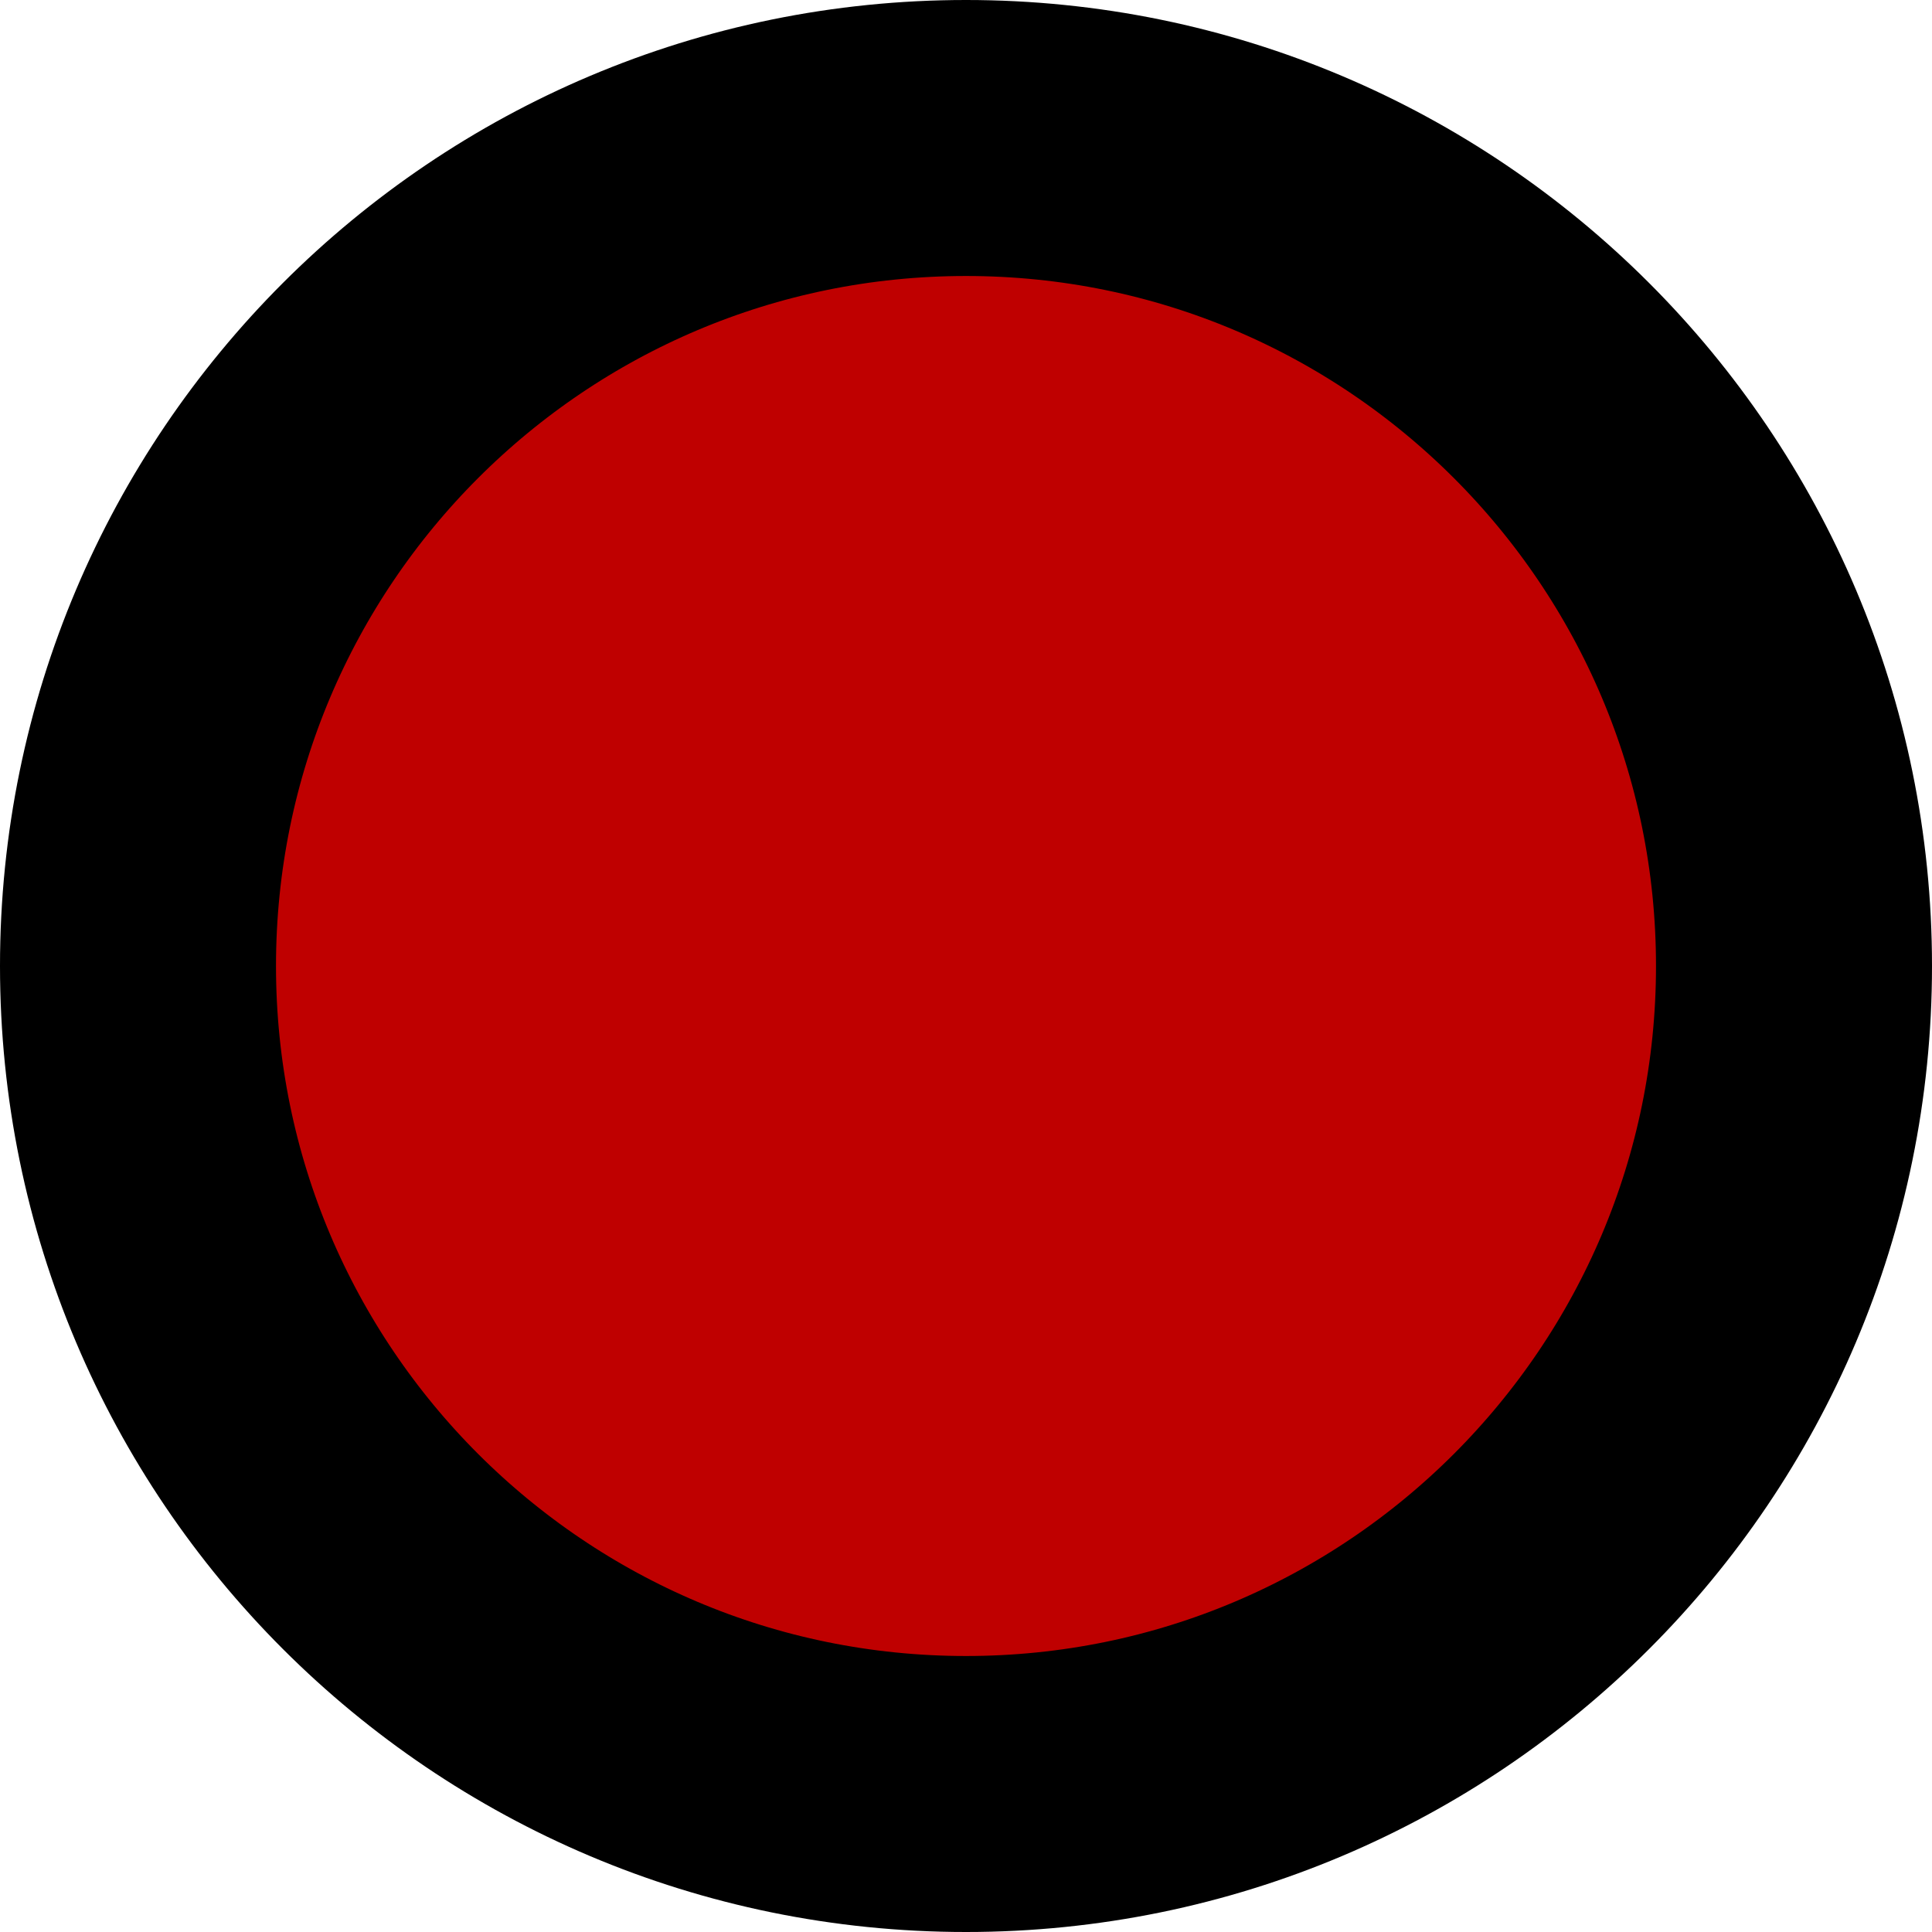
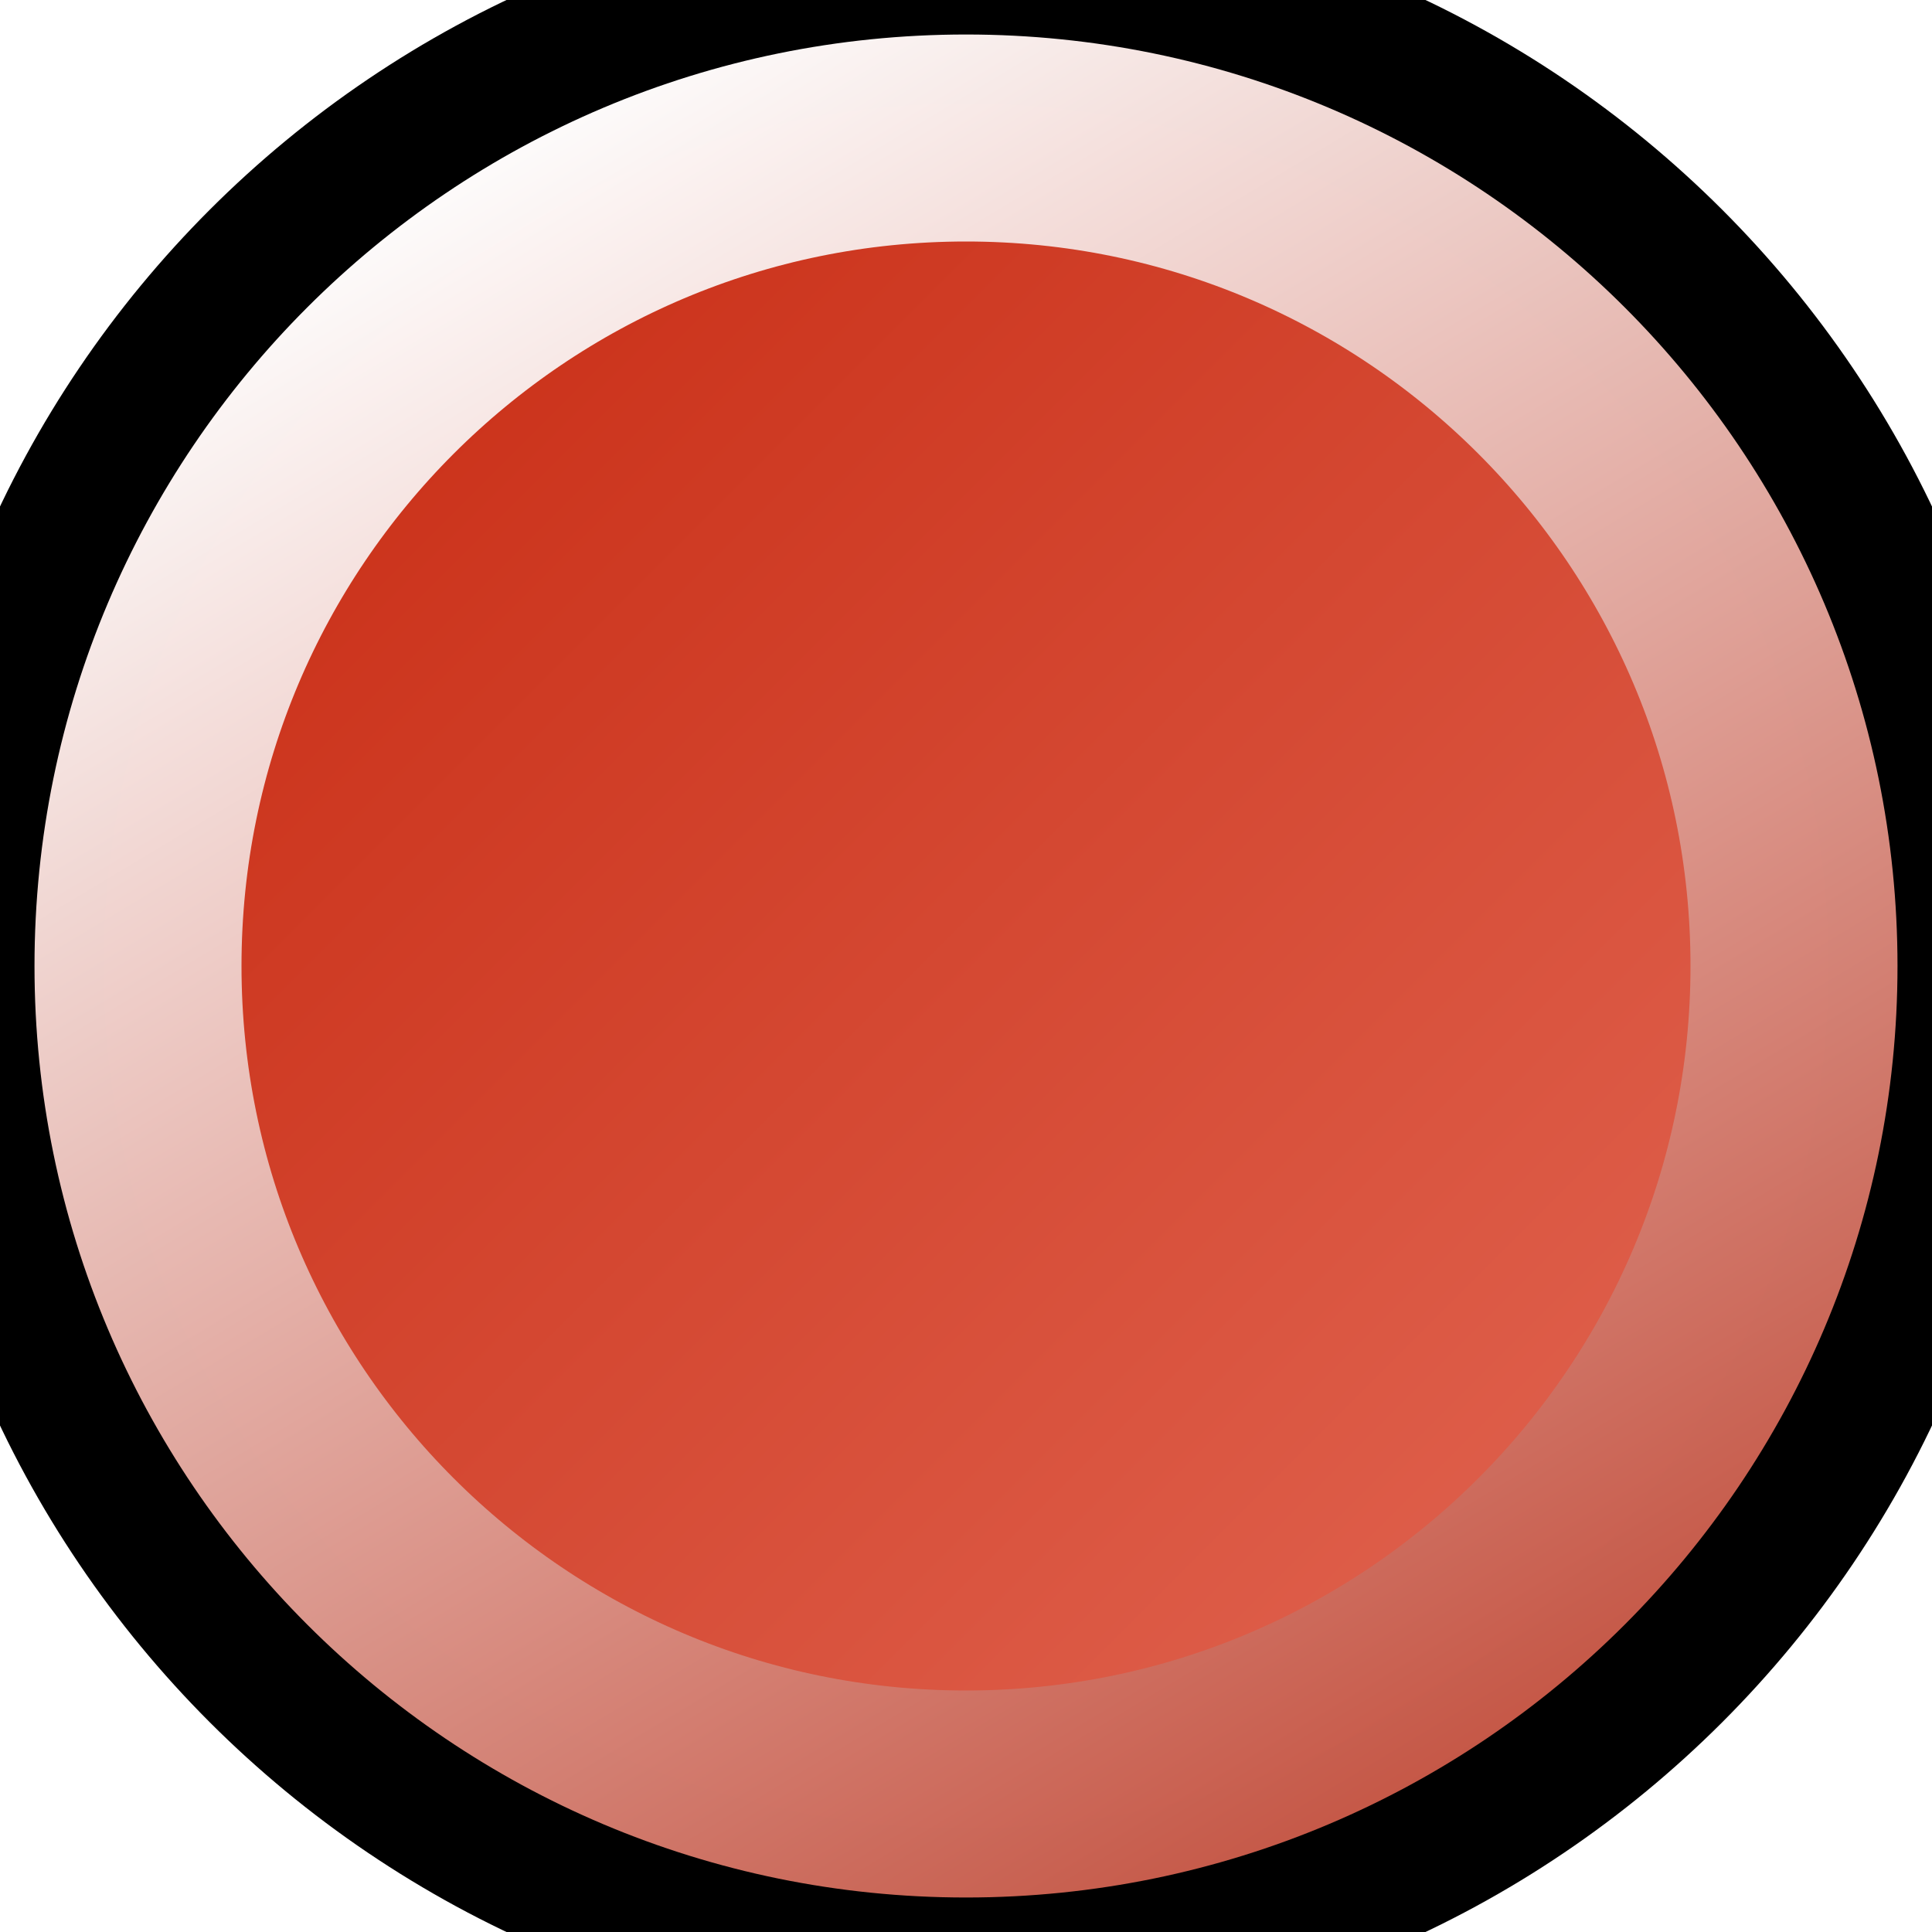
<svg xmlns="http://www.w3.org/2000/svg" width="14" height="14">
-   <circle id="svg_1" r="6" cy="7" cx="7" stroke-width="2" stroke="#000000" fill="#bf0000" />
+   <defs>
+     <linearGradient id="svg_2">
+       <stop stop-color="#474747" stop-opacity="0.992" offset="0" />
+       <stop stop-color="#c9c9c9" stop-opacity="0.996" offset="1" />
+     </linearGradient>
+     <linearGradient id="svg_3" x1="0.5" y1="1" x2="0.5" y2="0">
+       <stop stop-color="#474747" stop-opacity="0.992" offset="0" />
+       <stop stop-color="#c9c9c9" stop-opacity="0.996" offset="1" />
+     </linearGradient>
+     <linearGradient id="svg_4" x1="0.5" y1="1" x2="0.5" y2="0">
+       <stop stop-color="#666666" stop-opacity="0.988" offset="0" />
+       <stop stop-color="#c9c9c9" stop-opacity="0.996" offset="1" />
+     </linearGradient>
+     <linearGradient y2="1" x2="0" id="svg_12">
+       <stop offset="0.008" stop-opacity="0.996" stop-color="#c42209" />
+       <stop offset="1" stop-opacity="0.996" stop-color="#e56e5b" />
+     </linearGradient>
+     <linearGradient y1="1" x1="0.5" y2="0" x2="0.5" id="svg_14">
+       <stop offset="0" stop-opacity="0.996" stop-color="#c65847" />
+       <stop offset="1" stop-opacity="0.996" stop-color="#ffffff" />
+     </linearGradient>
+     <linearGradient y1="0" x1="0" y2="1" x2="1" id="svg_15">
+       <stop offset="0.008" stop-opacity="0.996" stop-color="#c42209" />
+       <stop offset="1" stop-opacity="0.996" stop-color="#e56e5b" />
+     </linearGradient>
+     <linearGradient y1="1" x1="0.781" y2="0" x2="0.18" id="svg_16">
+       <stop offset="0" stop-opacity="0.996" stop-color="#c65847" />
+       <stop offset="1" stop-opacity="0.996" stop-color="#ffffff" />
+     </linearGradient>
+   </defs>
+   <g>
+     <polygon strokeWidth="2" strokecolor="#d6d6d6" fill="url(#svg_4)" edge="0" orient="x" sides="5" shape="regularPoly" id="svg_1" cy="0.253" cx="0.876" />
+     <polygon strokeWidth="2" strokecolor="none" fill="url(#svg_4)" edge="0" orient="x" sides="5" shape="regularPoly" id="svg_5" cy="23.747" cx="0.342" />
+     <polygon strokeWidth="2" strokecolor="none" fill="url(#svg_4)" edge="0" orient="x" sides="5" shape="regularPoly" id="svg_6" cy="11.288" cx="23.48" />
+     <circle stroke-width="1.5" stroke="#000000" id="svg_10" r="7" cy="7" cx="7" stroke-linecap="null" stroke-linejoin="null" stroke-dasharray="null" fill="url(#svg_15)" />
+     <circle id="svg_13" stroke="url(#svg_16)" fill-opacity="0" r="6" cy="7" cx="7" stroke-linecap="null" stroke-linejoin="null" stroke-dasharray="null" stroke-width="1.5" fill="#000000" />
+   </g>
</svg>
